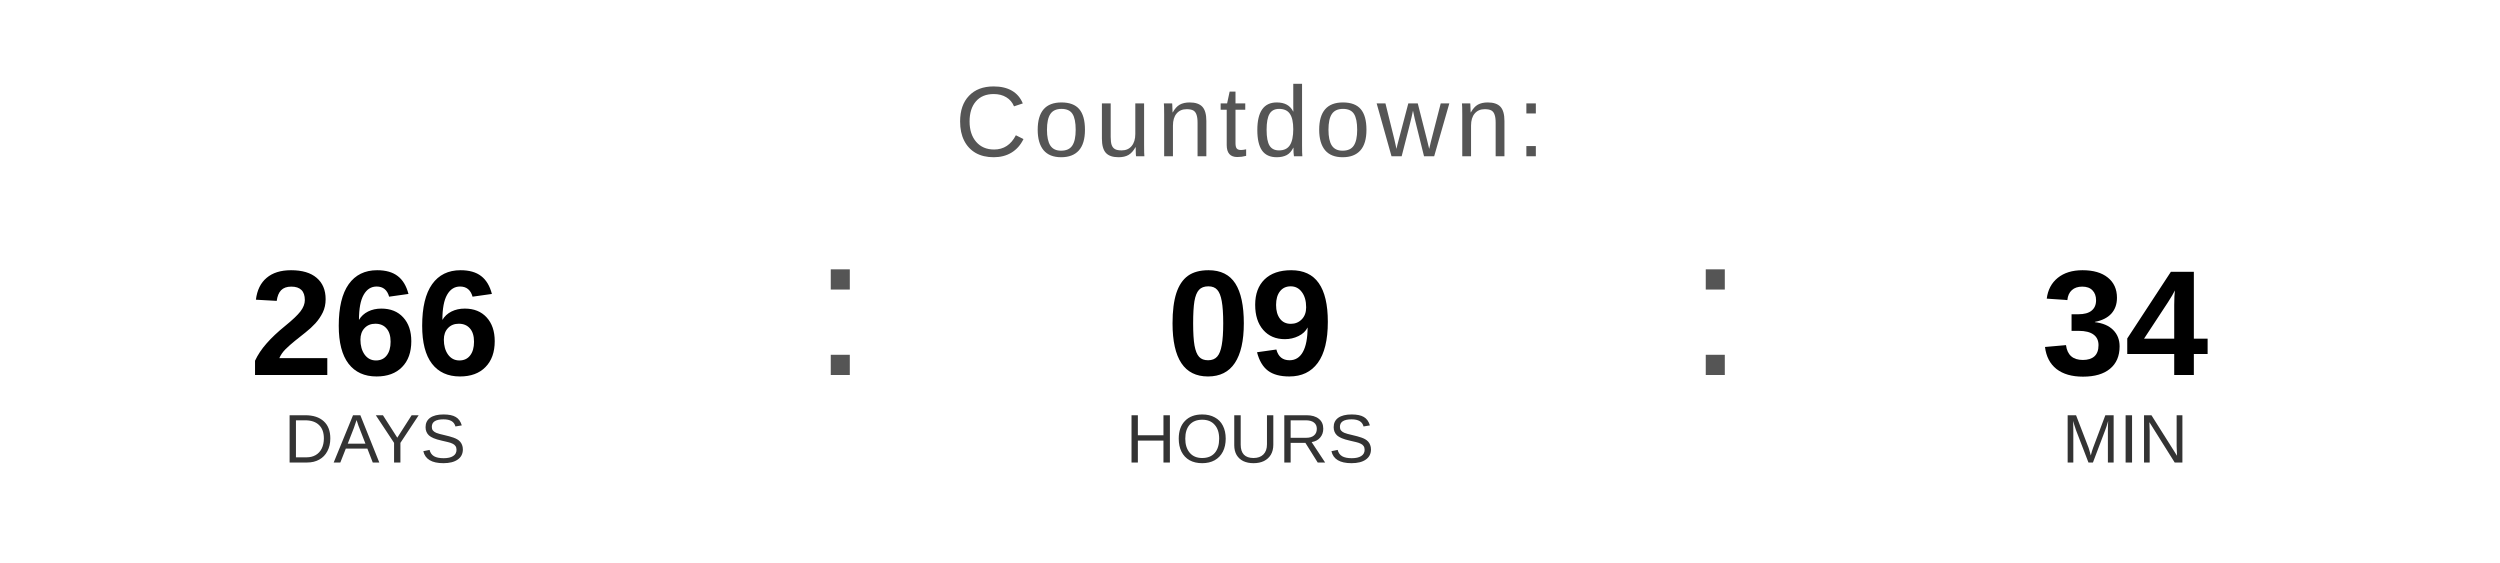
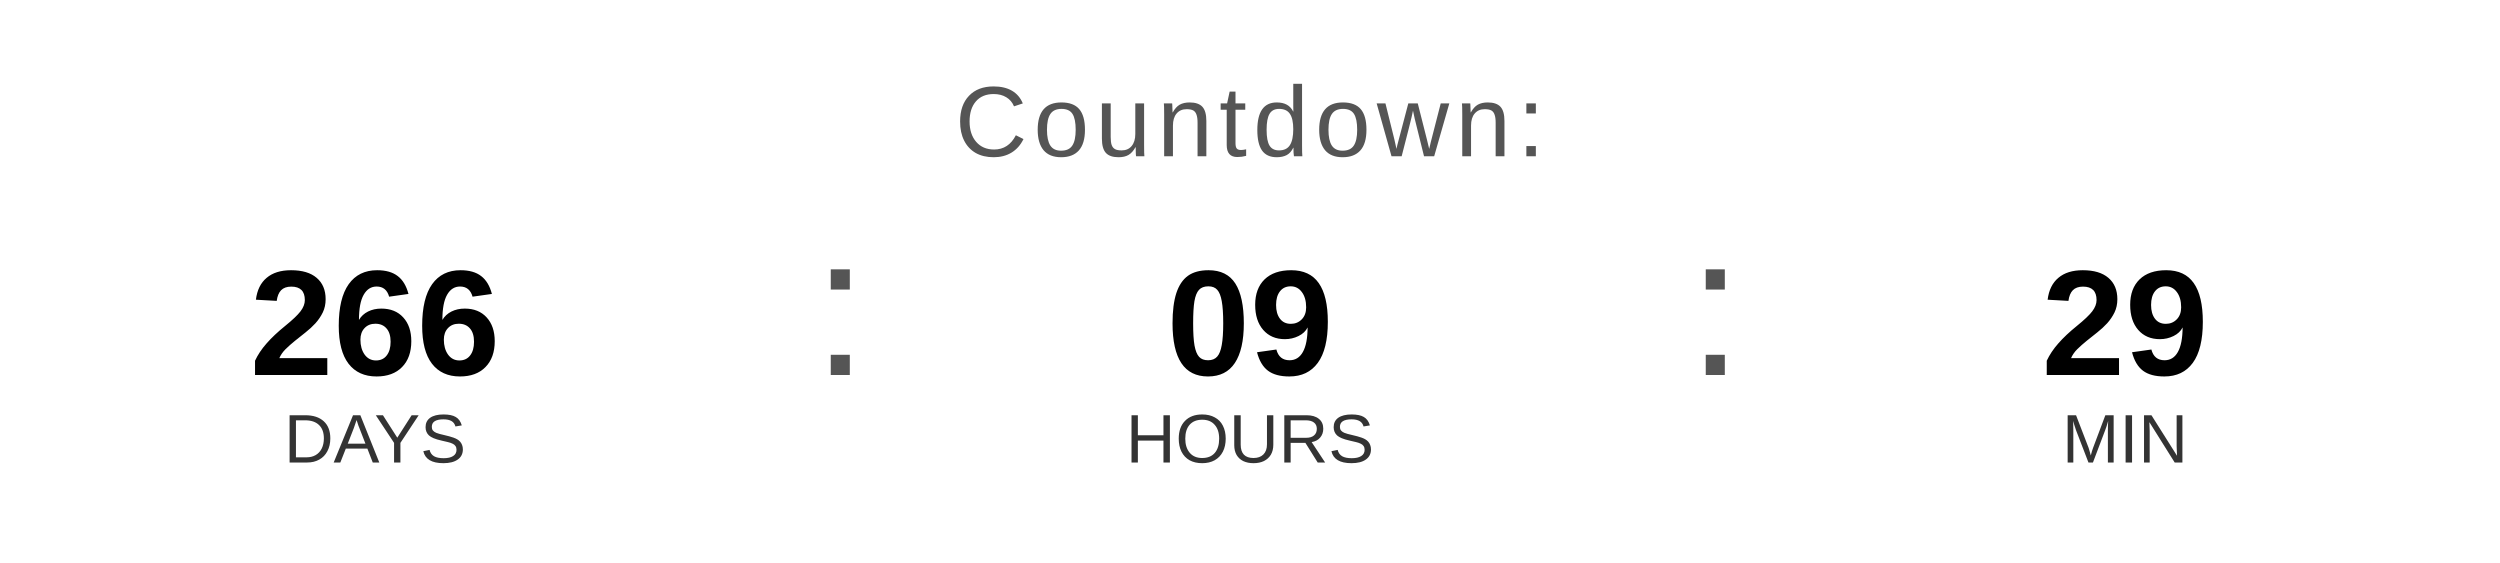
<svg xmlns="http://www.w3.org/2000/svg" width="400" height="90" viewBox="0 0 400 90">
  <text x="200" y="25" font-family="Arial, Helvetica, sans-serif" font-size="16" fill="#555555" text-anchor="middle" letter-spacing="1">
    Countdown:
  </text>
  <text x="60" y="60" font-family="Arial, Helvetica, sans-serif" font-size="24" font-weight="bold" fill="#000000" text-anchor="middle">266</text>
  <text x="60" y="74" font-family="Arial, Helvetica, sans-serif" font-size="11" fill="#333333" text-anchor="middle">DAYS</text>
  <text x="130" y="60" font-family="Arial, sans-serif" font-size="32" fill="#555555">:</text>
  <text x="200" y="60" font-family="Arial, Helvetica, sans-serif" font-size="24" font-weight="bold" fill="#000000" text-anchor="middle">09</text>
  <text x="200" y="74" font-family="Arial, Helvetica, sans-serif" font-size="11" fill="#333333" text-anchor="middle">HOURS</text>
  <text x="270" y="60" font-family="Arial, sans-serif" font-size="32" fill="#555555">:</text>
-   <text x="340" y="60" font-family="Arial, Helvetica, sans-serif" font-size="24" font-weight="bold" fill="#000000" text-anchor="middle">34</text>
+   <text x="340" y="60" font-family="Arial, Helvetica, sans-serif" font-size="24" font-weight="bold" fill="#000000" text-anchor="middle">29</text>
  <text x="340" y="74" font-family="Arial, Helvetica, sans-serif" font-size="11" fill="#333333" text-anchor="middle">MIN</text>
</svg>
